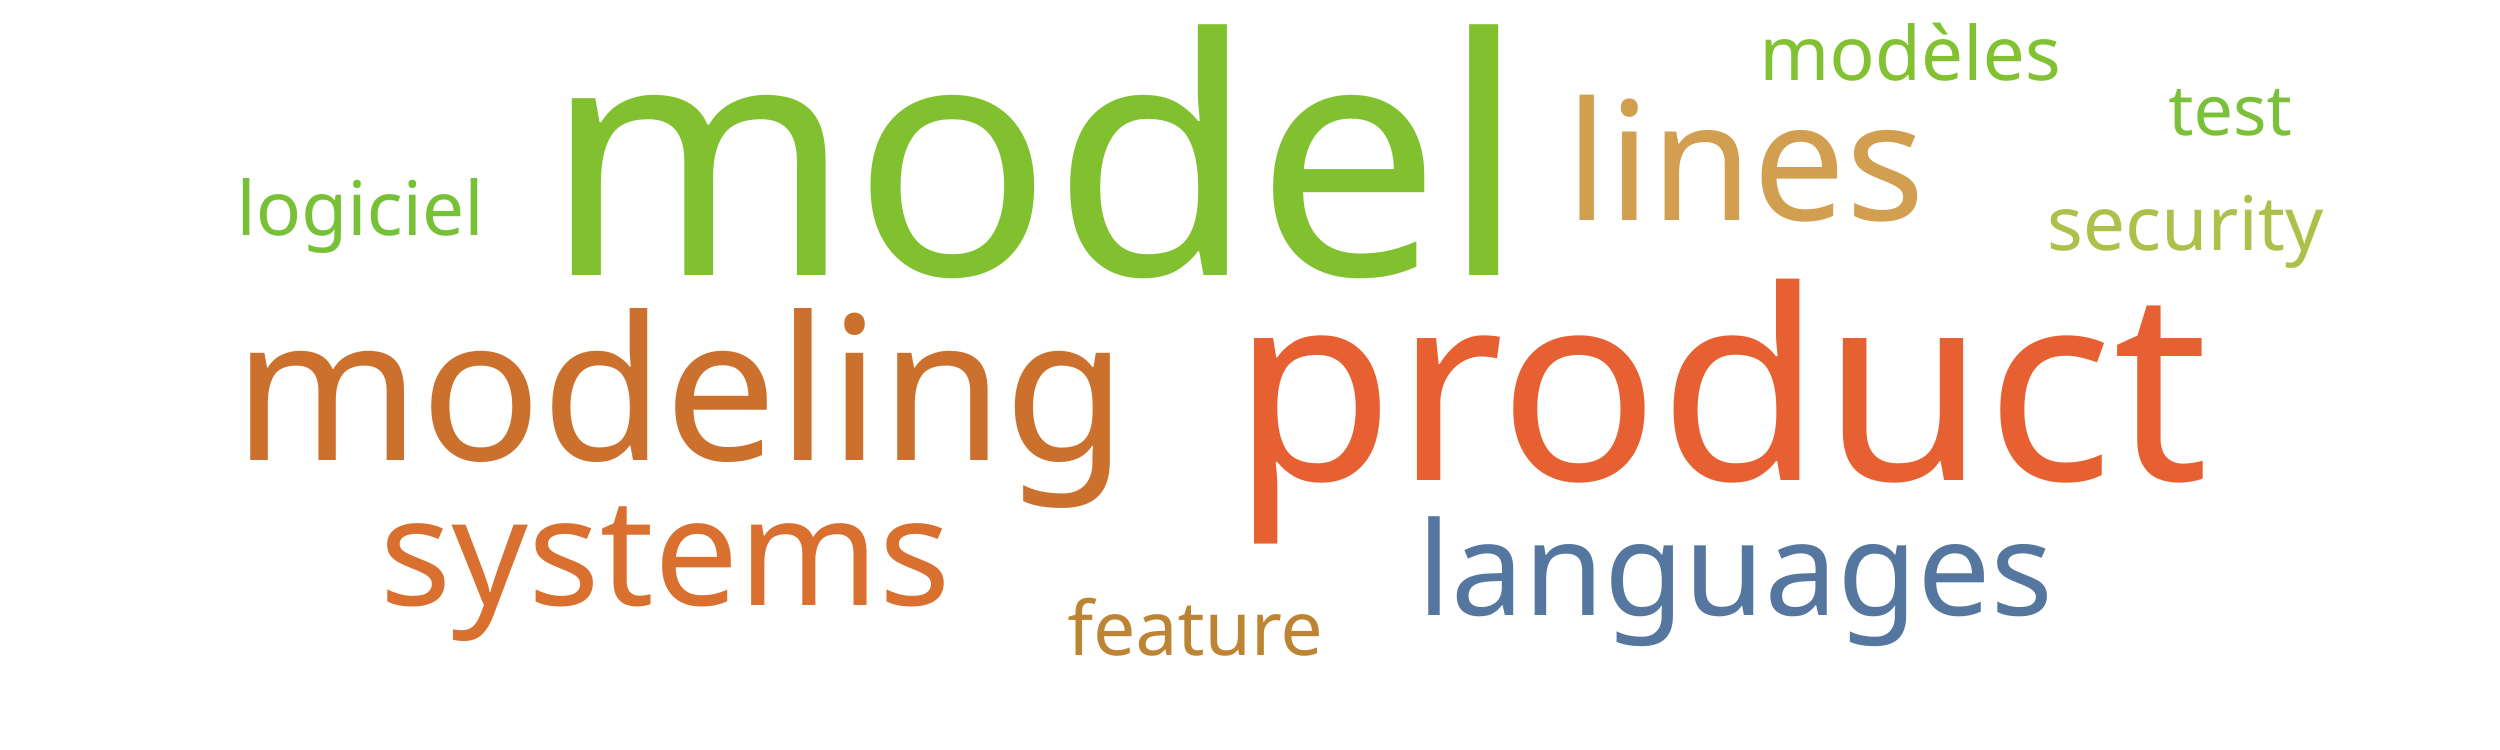
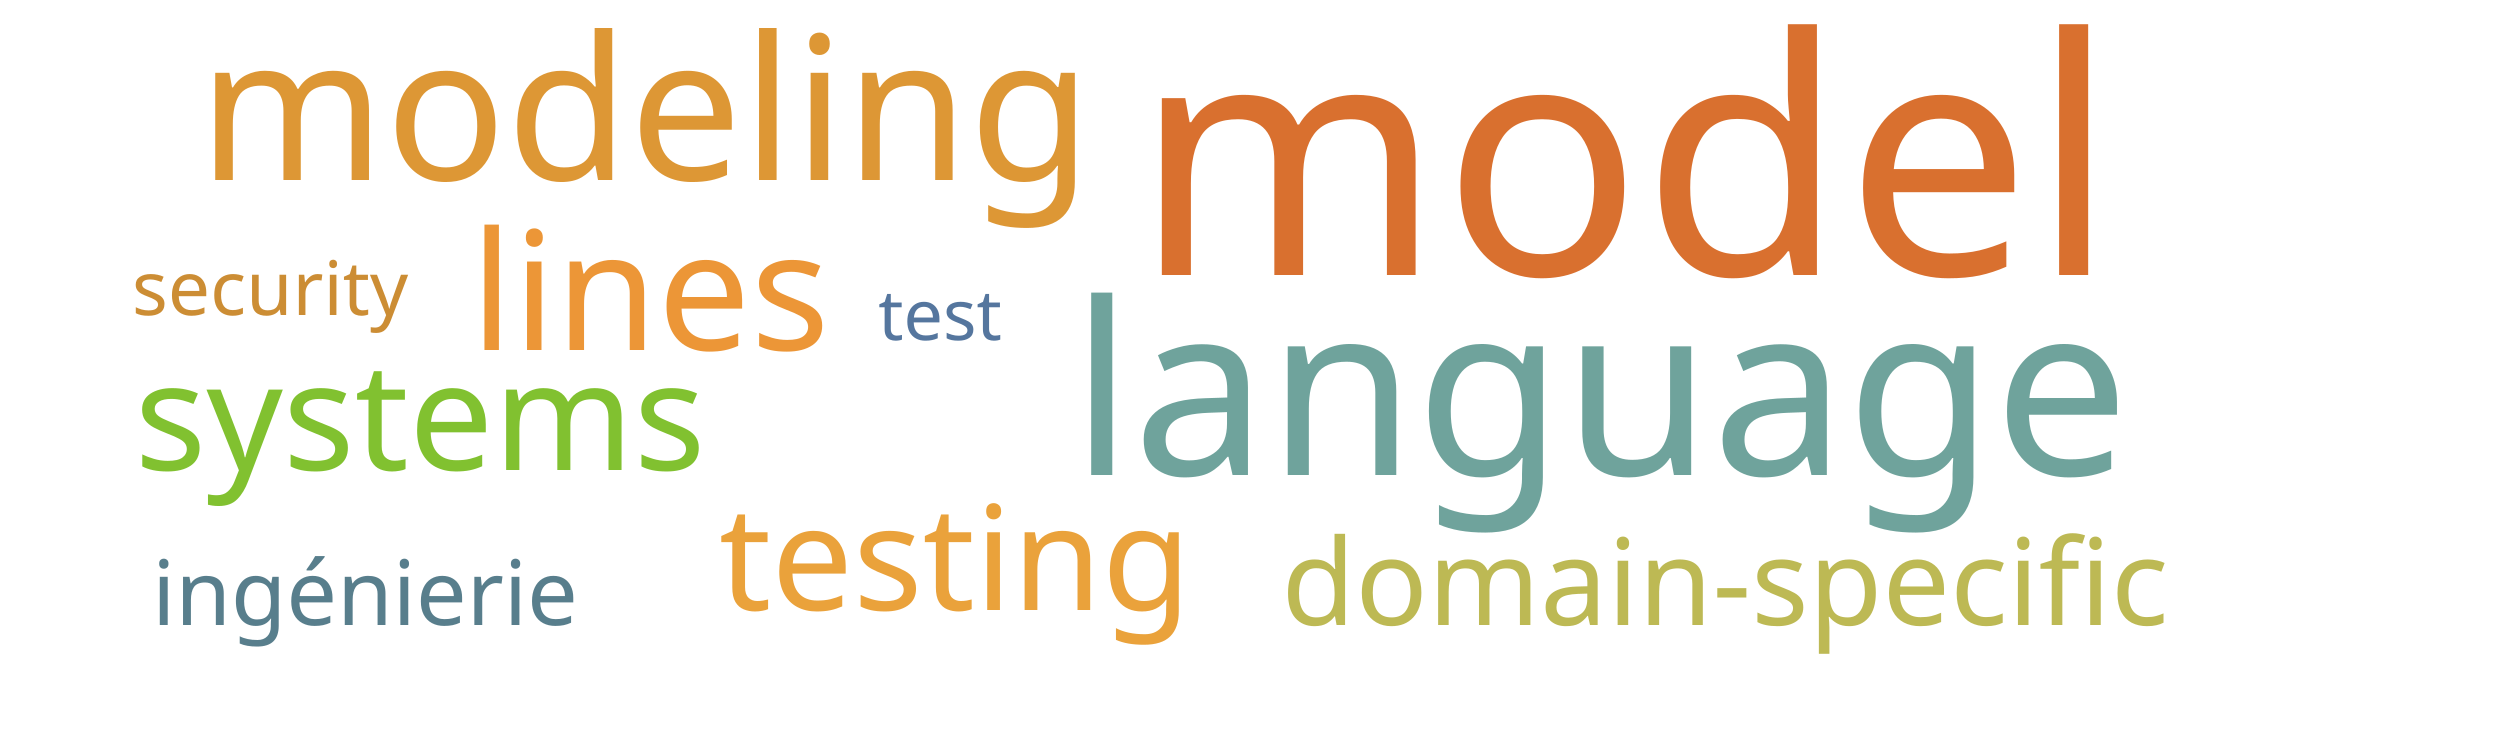
<svg xmlns="http://www.w3.org/2000/svg" width="500" height="150">
  <g transform="translate(250, 75)">
-     <text text-anchor="middle" style="font-family: Impact; font-size: 66px; fill: #81c130" transform="translate(-43,-20)rotate(0)">model</text>
-     <text text-anchor="middle" style="font-family: Impact; font-size: 53px; fill: #e76032" transform="translate(94,21)rotate(0)">product</text>
-     <text text-anchor="middle" style="font-family: Impact; font-size: 40px; fill: #cb702d" transform="translate(-114,17)rotate(0)">modeling</text>
-     <text text-anchor="middle" style="font-family: Impact; font-size: 33px; fill: #d19f4f" transform="translate(99,-31)rotate(0)">lines</text>
-     <text text-anchor="middle" style="font-family: Impact; font-size: 30px; fill: #d9702f" transform="translate(-117,46)rotate(0)">systems</text>
-     <text text-anchor="middle" style="font-family: Impact; font-size: 26px; fill: #55769e" transform="translate(97,48)rotate(0)">languages</text>
-     <text text-anchor="middle" style="font-family: Impact; font-size: 15px; fill: #adc14a" transform="translate(187,-25)rotate(0)">security</text>
-     <text text-anchor="middle" style="font-family: Impact; font-size: 15px; fill: #76c135" transform="translate(-178,-28)rotate(0)">logiciel</text>
-     <text text-anchor="middle" style="font-family: Impact; font-size: 15px; fill: #bc8433" transform="translate(-11,56)rotate(0)">feature</text>
-     <text text-anchor="middle" style="font-family: Impact; font-size: 15px; fill: #82c131" transform="translate(132,-59)rotate(0)">modèles</text>
-     <text text-anchor="middle" style="font-family: Impact; font-size: 14px; fill: #7bc039" transform="translate(196,-48)rotate(0)">test</text>
+     <text text-anchor="middle" style="font-family: Impact; font-size: 66px; fill: #d9702f" transform="translate(75,-20)rotate(0)">model</text>
+     <text text-anchor="middle" style="font-family: Impact; font-size: 48px; fill: #6fa39c" transform="translate(70,20)rotate(0)">language</text>
+     <text text-anchor="middle" style="font-family: Impact; font-size: 40px; fill: #dd9735" transform="translate(-121,-39)rotate(0)">modeling</text>
+     <text text-anchor="middle" style="font-family: Impact; font-size: 33px; fill: #ec9637" transform="translate(-120,-5)rotate(0)">lines</text>
+     <text text-anchor="middle" style="font-family: Impact; font-size: 30px; fill: #81c130" transform="translate(-166,19)rotate(0)">systems</text>
+     <text text-anchor="middle" style="font-family: Impact; font-size: 29px; fill: #eaa23b" transform="translate(-59,47)rotate(0)">testing</text>
+     <text text-anchor="middle" style="font-family: Impact; font-size: 24px; fill: #bdb954" transform="translate(95,50)rotate(0)">domain-specific</text>
+     <text text-anchor="middle" style="font-family: Impact; font-size: 18px; fill: #587e8c" transform="translate(-177,50)rotate(0)">ingénierie</text>
+     <text text-anchor="middle" style="font-family: Impact; font-size: 15px; fill: #cc8d34" transform="translate(-196,-12)rotate(0)">security</text>
+     <text text-anchor="middle" style="font-family: Impact; font-size: 14px; fill: #55769e" transform="translate(-62,-7)rotate(0)">test</text>
  </g>
</svg>
